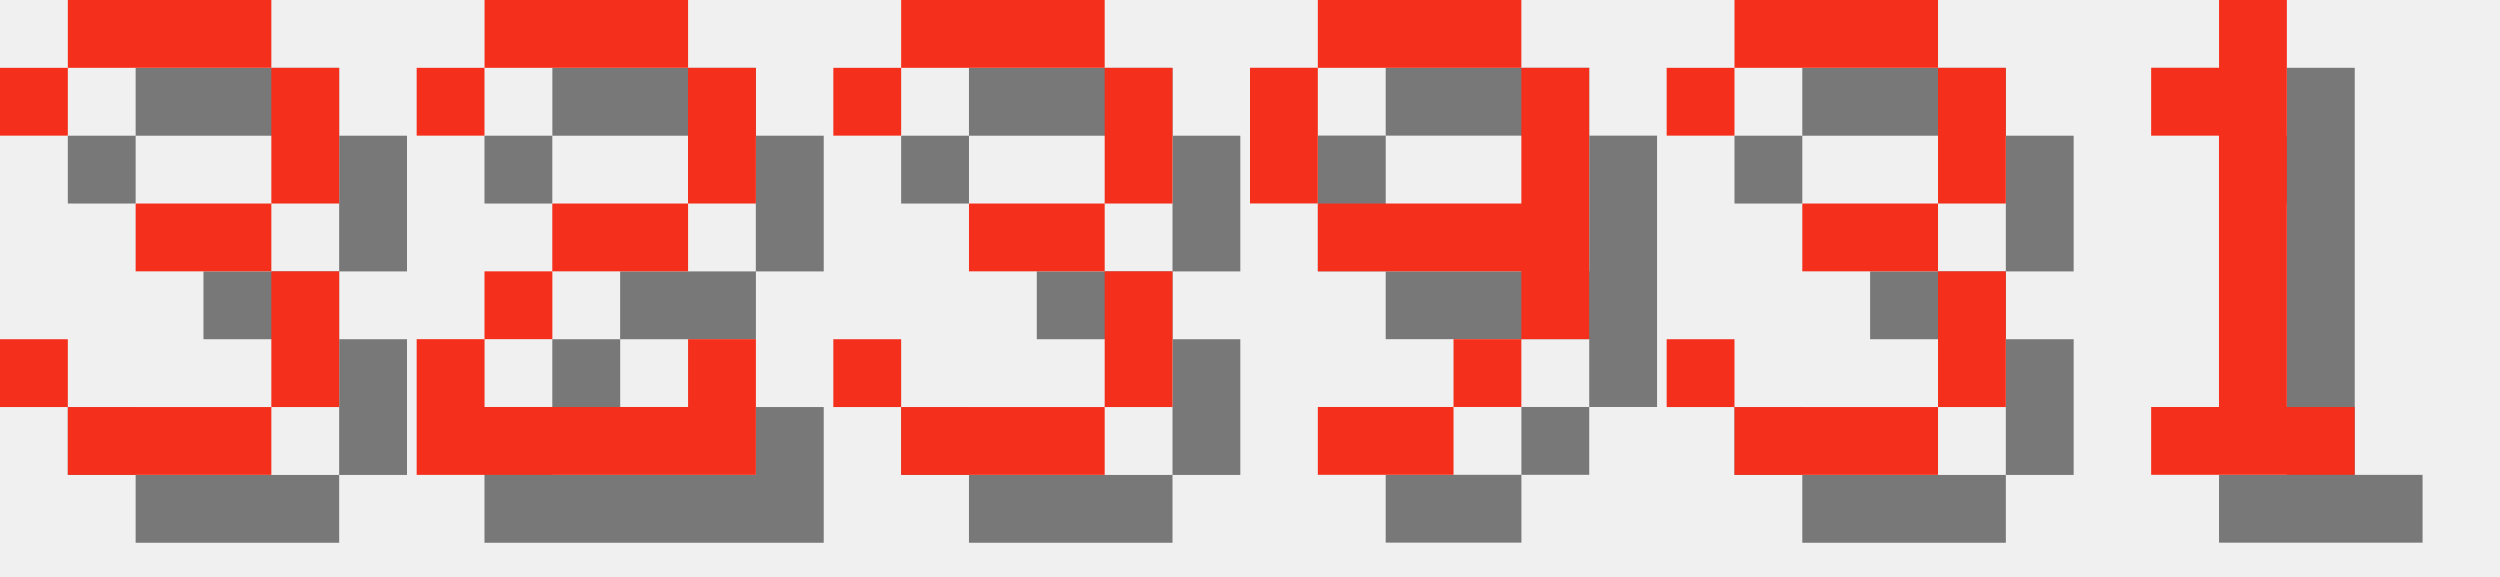
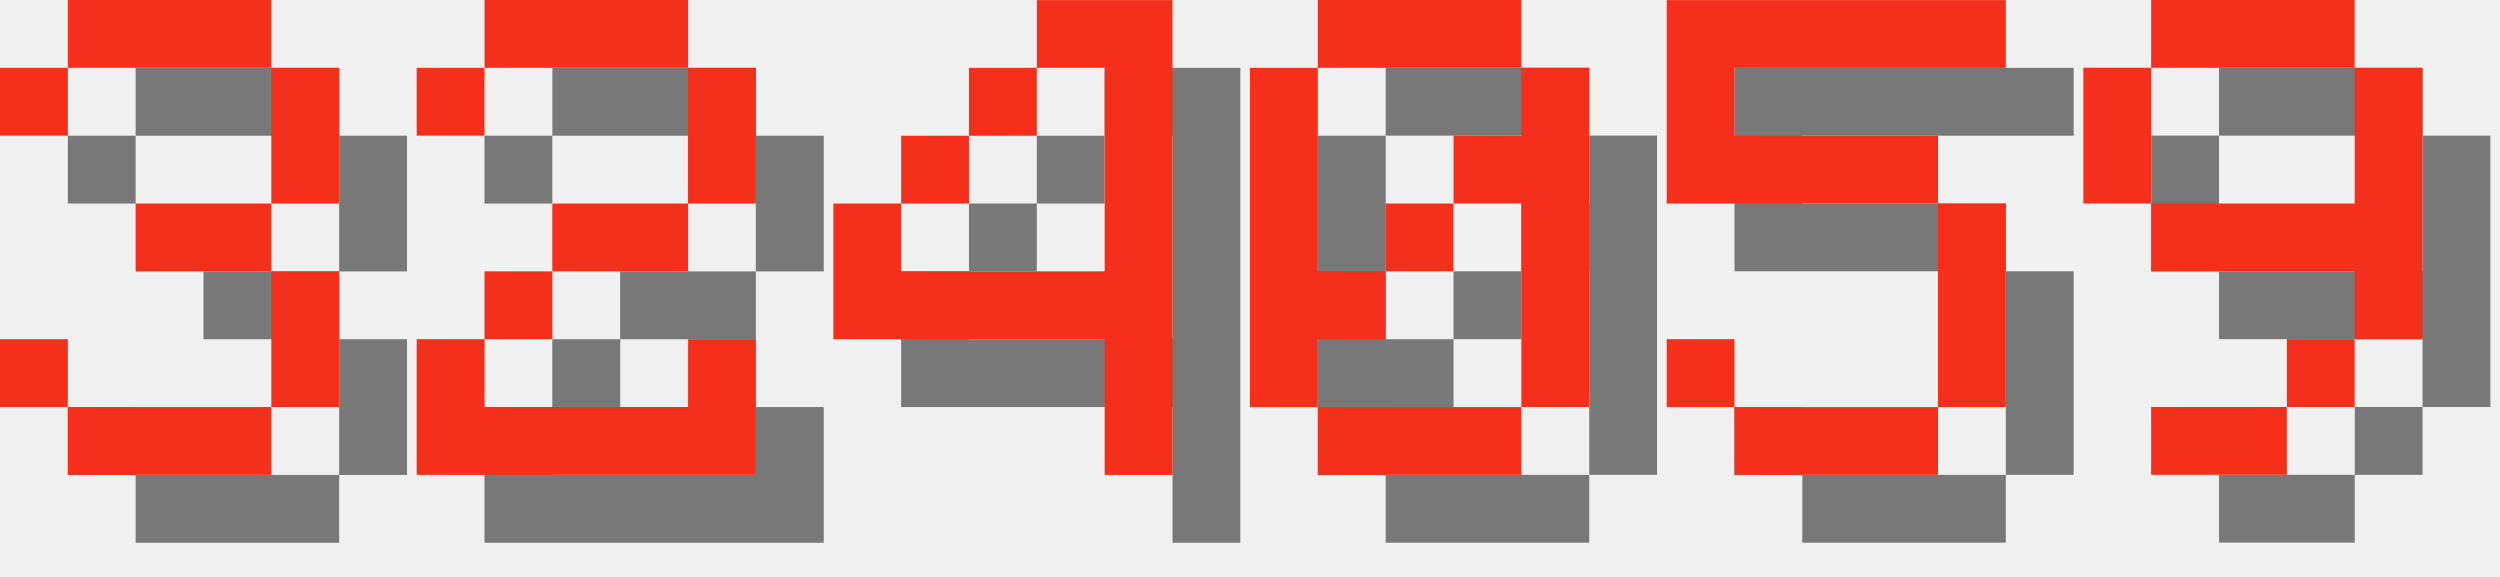
<svg xmlns="http://www.w3.org/2000/svg" version="1.1" width="156.0" height="36">
  <style>
        .text-foreground {
            fill: #F4301C;
        }
        .text-shadow {
            fill: #000000;
            fill-opacity: 0.5;
        }
    </style>
  <g class="digit" id="digit_3" transform="translate(0.0, 0), scale(4)">
    <path id="digit_3_shadow" class="text-shadow" d="m1.058 2.117v1.058h1.058v-1.058h3.175v2.117h-2.117v1.058h2.117v2.117h-3.175v-1.058h-1.058v1.058h1.058v1.058h3.175v-1.058h1.058v-2.117h-1.058v-1.058h1.058v-2.117h-1.058v-1.058h-3.175v1.058h-1.058z" fill-opacity=".5" style="paint-order:stroke fill markers" />
    <path id="digit_3_fg" class="text-foreground" d="m0 1.058v1.058h1.058v-1.058h3.175v2.117h-2.117v1.058h2.117v2.117h-3.175v-1.058h-1.058v1.058h1.058v1.058h3.175v-1.058h1.058v-2.117h-1.058v-1.058h1.058v-2.117h-1.058v-1.058h-3.175v1.058h-1.058z" fill="#fff" style="paint-order:stroke fill markers" />
  </g>
  <g class="digit" id="digit_2" transform="translate(26.0, 0), scale(4)">
    <path id="digit_2_shadow" class="text-shadow" d="m1.058 2.117v1.058h1.058v-1.058h3.175v2.117h-2.117v1.058h-1.058v1.058h-1.058v2.117h5.292v-2.117h-1.058v1.058h-3.175v-1.058h1.058v-1.058h2.117v-1.058h1.058v-2.117h-1.058v-1.058h-3.175v1.058h-1.058z" fill-opacity=".5" style="paint-order:stroke fill markers" />
    <path id="digit_2_fg" class="text-foreground" d="m0 1.058v1.058h1.058v-1.058h3.175v2.117h-2.117v1.058h-1.058v1.058h-1.058v2.117h5.292v-2.117h-1.058v1.058h-3.175v-1.058h1.058v-1.058h2.117v-1.058h1.058v-2.117h-1.058v-1.058h-3.175v1.058h-1.058z" fill="#fff" style="paint-order:stroke fill markers" />
  </g>
-   <g class="digit" id="digit_3" transform="translate(52.0, 0), scale(4)">
-     <path id="digit_3_shadow" class="text-shadow" d="m1.058 2.117v1.058h1.058v-1.058h3.175v2.117h-2.117v1.058h2.117v2.117h-3.175v-1.058h-1.058v1.058h1.058v1.058h3.175v-1.058h1.058v-2.117h-1.058v-1.058h1.058v-2.117h-1.058v-1.058h-3.175v1.058h-1.058z" fill-opacity=".5" style="paint-order:stroke fill markers" />
-     <path id="digit_3_fg" class="text-foreground" d="m0 1.058v1.058h1.058v-1.058h3.175v2.117h-2.117v1.058h2.117v2.117h-3.175v-1.058h-1.058v1.058h1.058v1.058h3.175v-1.058h1.058v-2.117h-1.058v-1.058h1.058v-2.117h-1.058v-1.058h-3.175v1.058h-1.058z" fill="#fff" style="paint-order:stroke fill markers" />
+   <g class="digit" id="digit_4" transform="translate(52.0, 0), scale(4)">
+     <path id="digit_4_shadow" class="text-shadow" d="m4.233 1.058v1.058h1.058v3.175h-3.175v-1.058h-1.058v2.117h4.233v2.117h1.058v-7.408h-2.117zm-2.117 3.175h1.058v-1.058h-1.058v1.058zm1.058-1.058h1.058v-1.058h-1.058v1.058z" fill-opacity=".5" style="paint-order:stroke fill markers" />
+     <path id="digit_4_fg" class="text-foreground" d="m3.175 0v1.058h1.058v3.175h-3.175v-1.058h-1.058v2.117h4.233v2.117h1.058v-7.408h-2.117zm-2.117 3.175h1.058v-1.058h-1.058v1.058zm1.058-1.058h1.058v-1.058h-1.058v1.058z" fill="#fff" style="paint-order:stroke fill markers" />
  </g>
-   <g class="digit" id="digit_9" transform="translate(78.0, 0), scale(4)">
+   <g class="digit" id="digit_0" transform="translate(78.0, 0), scale(4)">
+     <path id="digit_0_shadow" class="text-shadow" d="m2.117 1.058v1.058h3.175v-1.058h-3.175zm3.175 1.058v1.058h-1.058v1.058h1.058v3.175h1.058v-5.292h-1.058zm0 5.292h-3.175v1.058h3.175v-1.058zm-3.175 0v-1.058h1.058v-1.058h-1.058v-3.175h-1.058v5.292h1.058zm1.058-2.117h1.058v-1.058h-1.058v1.058z" fill-opacity=".5" style="paint-order:stroke fill markers" />
+     <path id="digit_0_fg" class="text-foreground" d="m1.058 0v1.058h3.175v-1.058h-3.175zm3.175 1.058v1.058h-1.058v1.058h1.058v3.175h1.058v-5.292h-1.058zm0 5.292h-3.175v1.058h3.175v-1.058zm-3.175 0v-1.058h1.058v-1.058h-1.058v-3.175h-1.058v5.292h1.058zm1.058-2.117h1.058v-1.058h-1.058v1.058z" fill="#fff" style="paint-order:stroke fill markers" />
+   </g>
+   <g class="digit" id="digit_5" transform="translate(104.0, 0), scale(4)">
+     <path id="digit_5_shadow" class="text-shadow" d="m1.058 1.058v3.175h4.233v3.175h-3.175v-1.058h-1.058v1.058h1.058v1.058h3.175v-1.058h1.058v-3.175h-1.058v-1.058h-3.175v-1.058h4.233v-1.058h-5.292z" fill-opacity=".5" style="paint-order:stroke fill markers" />
+     <path id="digit_5_fg" class="text-foreground" d="m0 0v3.175h4.233v3.175h-3.175v-1.058h-1.058v1.058h1.058v1.058h3.175v-1.058h1.058v-3.175h-1.058v-1.058h-3.175v-1.058h4.233v-1.058h-5.292z" fill="#fff" style="paint-order:stroke fill markers" />
+   </g>
+   <g class="digit" id="digit_9" transform="translate(130.0, 0), scale(4)">
    <path id="digit_9_shadow" class="text-shadow" d="m2.117 1.058v1.058h3.175v-1.058h-3.175zm3.175 1.058v2.117h-3.175v1.058h3.175v1.058h1.058v-4.233h-1.058zm0 4.233h-1.058v1.058h1.058v-1.058zm-1.058 1.058h-2.117v1.058h2.117v-1.058zm-2.117-3.175v-2.117h-1.058v2.117h1.058z" fill-opacity=".5" style="paint-order:stroke fill markers" />
    <path id="digit_9_fg" class="text-foreground" d="m1.058 0v1.058h3.175v-1.058h-3.175zm3.175 1.058v2.117h-3.175v1.058h3.175v1.058h1.058v-4.233h-1.058zm0 4.233h-1.058v1.058h1.058v-1.058zm-1.058 1.058h-2.117v1.058h2.117v-1.058zm-2.117-3.175v-2.117h-1.058v2.117h1.058z" fill="#fff" style="paint-order:stroke fill markers" />
  </g>
-   <g class="digit" id="digit_3" transform="translate(104.0, 0), scale(4)">
-     <path id="digit_3_shadow" class="text-shadow" d="m1.058 2.117v1.058h1.058v-1.058h3.175v2.117h-2.117v1.058h2.117v2.117h-3.175v-1.058h-1.058v1.058h1.058v1.058h3.175v-1.058h1.058v-2.117h-1.058v-1.058h1.058v-2.117h-1.058v-1.058h-3.175v1.058h-1.058z" fill-opacity=".5" style="paint-order:stroke fill markers" />
-     <path id="digit_3_fg" class="text-foreground" d="m0 1.058v1.058h1.058v-1.058h3.175v2.117h-2.117v1.058h2.117v2.117h-3.175v-1.058h-1.058v1.058h1.058v1.058h3.175v-1.058h1.058v-2.117h-1.058v-1.058h1.058v-2.117h-1.058v-1.058h-3.175v1.058h-1.058z" fill="#fff" style="paint-order:stroke fill markers" />
-   </g>
-   <g class="digit" id="digit_1" transform="translate(130.0, 0), scale(4)">
-     <path id="digit_1_shadow" class="text-shadow" d="m2.117 2.117v1.058h1.058v4.233h-1.058v1.058h3.175v-1.058h-1.058v-6.35h-1.058v1.058h-1.058z" fill-opacity=".5" style="paint-order:stroke fill markers" />
-     <path id="digit_1_fg" class="text-foreground" d="m1.058 1.058v1.058h1.058v4.233h-1.058v1.058h3.175v-1.058h-1.058v-6.35h-1.058v1.058h-1.058z" fill="#fff" style="paint-order:stroke fill markers" />
-   </g>
</svg>
